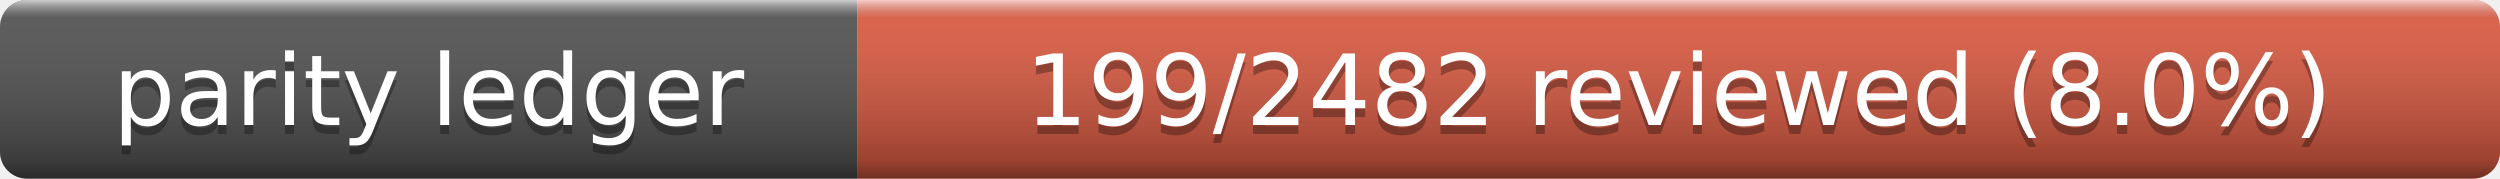
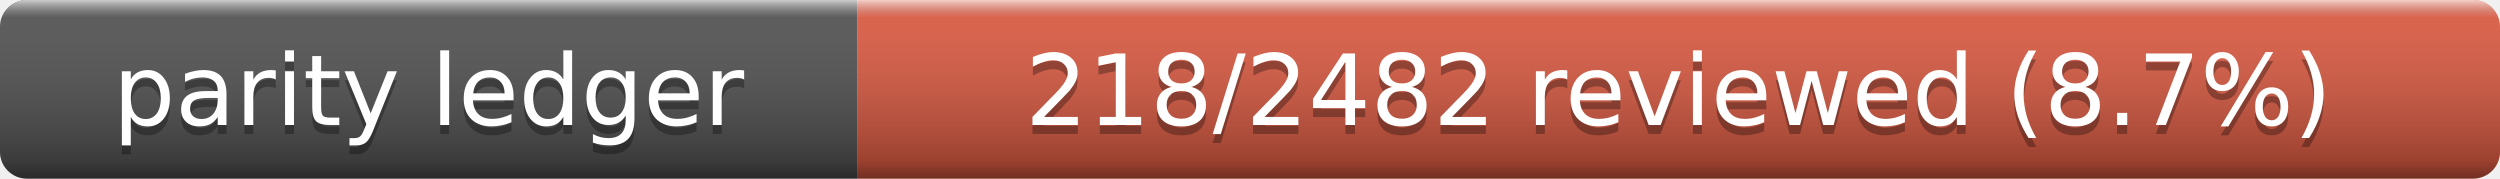
- <svg xmlns="http://www.w3.org/2000/svg" width="280" height="20" role="img" aria-label="Parity Ledger: 199/2482 reviewed (8.0%)">
+ <svg xmlns="http://www.w3.org/2000/svg" width="280" height="20" role="img" aria-label="Parity Ledger: 218/2482 reviewed (8.7%)">
  <linearGradient id="s" x2="0" y2="100%">
    <stop offset="0" stop-color="#fff" stop-opacity=".7" />
    <stop offset=".1" stop-color="#aaa" stop-opacity=".1" />
    <stop offset=".9" stop-opacity=".3" />
    <stop offset="1" stop-opacity=".5" />
  </linearGradient>
  <clipPath id="r">
    <rect width="280" height="20" rx="3" />
  </clipPath>
  <g clip-path="url(#r)">
    <rect width="96" height="20" fill="#555" />
    <rect x="96" width="184" height="20" fill="#e05d44" />
    <rect width="280" height="20" fill="url(#s)" />
  </g>
  <g fill="#fff" text-anchor="middle" font-family="Verdana,Geneva,DejaVu Sans,sans-serif" font-size="11">
    <text x="48" y="15" fill="#010101" fill-opacity=".3">parity ledger</text>
    <text x="48" y="14">parity ledger</text>
-     <text x="188" y="15" fill="#010101" fill-opacity=".3">199/2482 reviewed (8.0%)</text>
-     <text x="188" y="14">199/2482 reviewed (8.0%)</text>
+     <text x="188" y="15" fill="#010101" fill-opacity=".3">218/2482 reviewed (8.7%)</text>
+     <text x="188" y="14">218/2482 reviewed (8.7%)</text>
  </g>
</svg>
